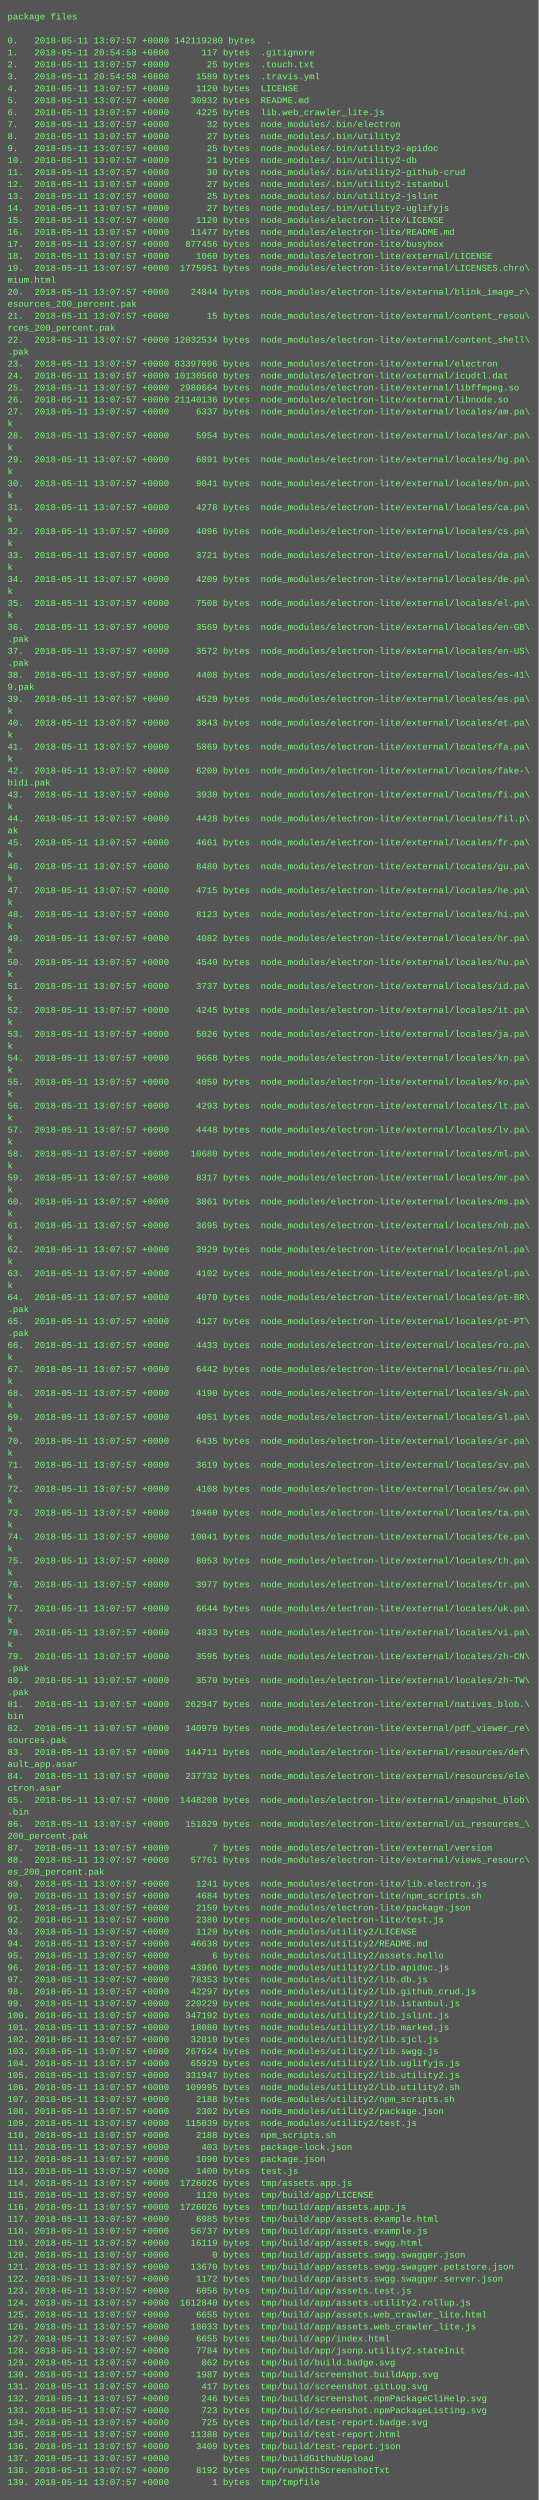
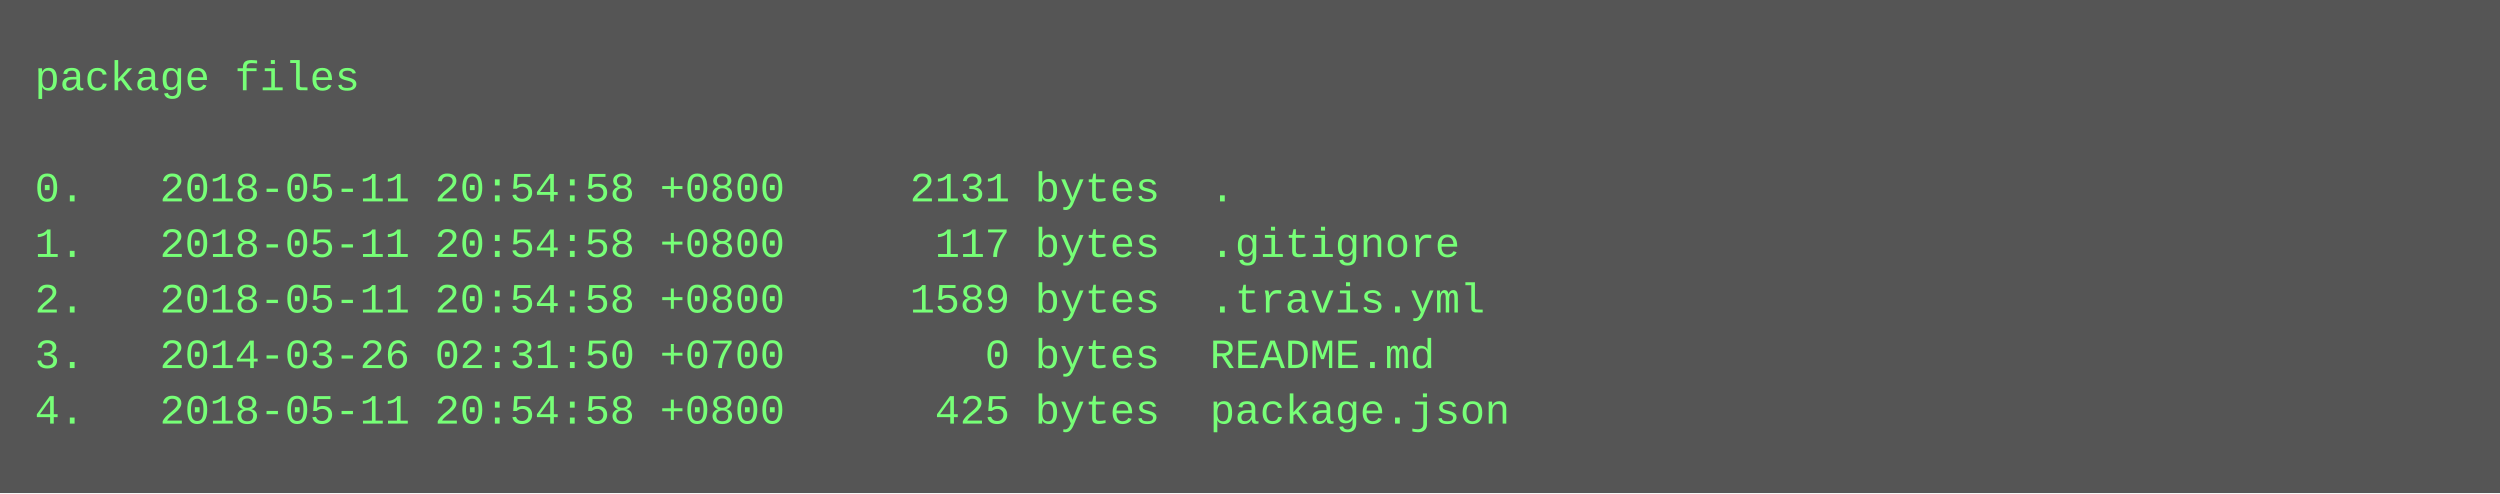
- <svg xmlns="http://www.w3.org/2000/svg" height="3342" width="720">
-   <rect height="3342" fill="#555" width="720" />
+ <svg xmlns="http://www.w3.org/2000/svg" height="142" width="720">
+   <rect height="142" fill="#555" width="720" />
  <text fill="#7f7" font-family="Courier New" font-size="12" xml:space="preserve">
    <tspan x="10" y="26">package files</tspan>
    <tspan x="10" y="42" />
-     <tspan x="10" y="58">0.   2018-05-11 13:07:57 +0000 142119280 bytes  .</tspan>
+     <tspan x="10" y="58">0.   2018-05-11 20:54:58 +0800     2131 bytes  .</tspan>
    <tspan x="10" y="74">1.   2018-05-11 20:54:58 +0800      117 bytes  .gitignore</tspan>
-     <tspan x="10" y="90">2.   2018-05-11 13:07:57 +0000       25 bytes  .touch.txt</tspan>
-     <tspan x="10" y="106">3.   2018-05-11 20:54:58 +0800     1589 bytes  .travis.yml</tspan>
-     <tspan x="10" y="122">4.   2018-05-11 13:07:57 +0000     1120 bytes  LICENSE</tspan>
-     <tspan x="10" y="138">5.   2018-05-11 13:07:57 +0000    30932 bytes  README.md</tspan>
-     <tspan x="10" y="154">6.   2018-05-11 13:07:57 +0000     4225 bytes  lib.web_crawler_lite.js</tspan>
-     <tspan x="10" y="170">7.   2018-05-11 13:07:57 +0000       32 bytes  node_modules/.bin/electron</tspan>
-     <tspan x="10" y="186">8.   2018-05-11 13:07:57 +0000       27 bytes  node_modules/.bin/utility2</tspan>
-     <tspan x="10" y="202">9.   2018-05-11 13:07:57 +0000       25 bytes  node_modules/.bin/utility2-apidoc</tspan>
-     <tspan x="10" y="218">10.  2018-05-11 13:07:57 +0000       21 bytes  node_modules/.bin/utility2-db</tspan>
-     <tspan x="10" y="234">11.  2018-05-11 13:07:57 +0000       30 bytes  node_modules/.bin/utility2-github-crud</tspan>
-     <tspan x="10" y="250">12.  2018-05-11 13:07:57 +0000       27 bytes  node_modules/.bin/utility2-istanbul</tspan>
-     <tspan x="10" y="266">13.  2018-05-11 13:07:57 +0000       25 bytes  node_modules/.bin/utility2-jslint</tspan>
-     <tspan x="10" y="282">14.  2018-05-11 13:07:57 +0000       27 bytes  node_modules/.bin/utility2-uglifyjs</tspan>
-     <tspan x="10" y="298">15.  2018-05-11 13:07:57 +0000     1120 bytes  node_modules/electron-lite/LICENSE</tspan>
-     <tspan x="10" y="314">16.  2018-05-11 13:07:57 +0000    11477 bytes  node_modules/electron-lite/README.md</tspan>
-     <tspan x="10" y="330">17.  2018-05-11 13:07:57 +0000   877456 bytes  node_modules/electron-lite/busybox</tspan>
-     <tspan x="10" y="346">18.  2018-05-11 13:07:57 +0000     1060 bytes  node_modules/electron-lite/external/LICENSE</tspan>
-     <tspan x="10" y="362">19.  2018-05-11 13:07:57 +0000  1775951 bytes  node_modules/electron-lite/external/LICENSES.chro\</tspan>
-     <tspan x="10" y="378">mium.html</tspan>
-     <tspan x="10" y="394">20.  2018-05-11 13:07:57 +0000    24844 bytes  node_modules/electron-lite/external/blink_image_r\</tspan>
-     <tspan x="10" y="410">esources_200_percent.pak</tspan>
-     <tspan x="10" y="426">21.  2018-05-11 13:07:57 +0000       15 bytes  node_modules/electron-lite/external/content_resou\</tspan>
-     <tspan x="10" y="442">rces_200_percent.pak</tspan>
-     <tspan x="10" y="458">22.  2018-05-11 13:07:57 +0000 12032534 bytes  node_modules/electron-lite/external/content_shell\</tspan>
-     <tspan x="10" y="474">.pak</tspan>
-     <tspan x="10" y="490">23.  2018-05-11 13:07:57 +0000 83397096 bytes  node_modules/electron-lite/external/electron</tspan>
-     <tspan x="10" y="506">24.  2018-05-11 13:07:57 +0000 10130560 bytes  node_modules/electron-lite/external/icudtl.dat</tspan>
-     <tspan x="10" y="522">25.  2018-05-11 13:07:57 +0000  2980664 bytes  node_modules/electron-lite/external/libffmpeg.so</tspan>
-     <tspan x="10" y="538">26.  2018-05-11 13:07:57 +0000 21140136 bytes  node_modules/electron-lite/external/libnode.so</tspan>
-     <tspan x="10" y="554">27.  2018-05-11 13:07:57 +0000     6337 bytes  node_modules/electron-lite/external/locales/am.pa\</tspan>
-     <tspan x="10" y="570">k</tspan>
-     <tspan x="10" y="586">28.  2018-05-11 13:07:57 +0000     5954 bytes  node_modules/electron-lite/external/locales/ar.pa\</tspan>
-     <tspan x="10" y="602">k</tspan>
-     <tspan x="10" y="618">29.  2018-05-11 13:07:57 +0000     6891 bytes  node_modules/electron-lite/external/locales/bg.pa\</tspan>
-     <tspan x="10" y="634">k</tspan>
-     <tspan x="10" y="650">30.  2018-05-11 13:07:57 +0000     9041 bytes  node_modules/electron-lite/external/locales/bn.pa\</tspan>
-     <tspan x="10" y="666">k</tspan>
-     <tspan x="10" y="682">31.  2018-05-11 13:07:57 +0000     4278 bytes  node_modules/electron-lite/external/locales/ca.pa\</tspan>
-     <tspan x="10" y="698">k</tspan>
-     <tspan x="10" y="714">32.  2018-05-11 13:07:57 +0000     4096 bytes  node_modules/electron-lite/external/locales/cs.pa\</tspan>
-     <tspan x="10" y="730">k</tspan>
-     <tspan x="10" y="746">33.  2018-05-11 13:07:57 +0000     3721 bytes  node_modules/electron-lite/external/locales/da.pa\</tspan>
-     <tspan x="10" y="762">k</tspan>
-     <tspan x="10" y="778">34.  2018-05-11 13:07:57 +0000     4209 bytes  node_modules/electron-lite/external/locales/de.pa\</tspan>
-     <tspan x="10" y="794">k</tspan>
-     <tspan x="10" y="810">35.  2018-05-11 13:07:57 +0000     7508 bytes  node_modules/electron-lite/external/locales/el.pa\</tspan>
-     <tspan x="10" y="826">k</tspan>
-     <tspan x="10" y="842">36.  2018-05-11 13:07:57 +0000     3569 bytes  node_modules/electron-lite/external/locales/en-GB\</tspan>
-     <tspan x="10" y="858">.pak</tspan>
-     <tspan x="10" y="874">37.  2018-05-11 13:07:57 +0000     3572 bytes  node_modules/electron-lite/external/locales/en-US\</tspan>
-     <tspan x="10" y="890">.pak</tspan>
-     <tspan x="10" y="906">38.  2018-05-11 13:07:57 +0000     4408 bytes  node_modules/electron-lite/external/locales/es-41\</tspan>
-     <tspan x="10" y="922">9.pak</tspan>
-     <tspan x="10" y="938">39.  2018-05-11 13:07:57 +0000     4520 bytes  node_modules/electron-lite/external/locales/es.pa\</tspan>
-     <tspan x="10" y="954">k</tspan>
-     <tspan x="10" y="970">40.  2018-05-11 13:07:57 +0000     3843 bytes  node_modules/electron-lite/external/locales/et.pa\</tspan>
-     <tspan x="10" y="986">k</tspan>
-     <tspan x="10" y="1002">41.  2018-05-11 13:07:57 +0000     5869 bytes  node_modules/electron-lite/external/locales/fa.pa\</tspan>
-     <tspan x="10" y="1018">k</tspan>
-     <tspan x="10" y="1034">42.  2018-05-11 13:07:57 +0000     6200 bytes  node_modules/electron-lite/external/locales/fake-\</tspan>
-     <tspan x="10" y="1050">bidi.pak</tspan>
-     <tspan x="10" y="1066">43.  2018-05-11 13:07:57 +0000     3930 bytes  node_modules/electron-lite/external/locales/fi.pa\</tspan>
-     <tspan x="10" y="1082">k</tspan>
-     <tspan x="10" y="1098">44.  2018-05-11 13:07:57 +0000     4428 bytes  node_modules/electron-lite/external/locales/fil.p\</tspan>
-     <tspan x="10" y="1114">ak</tspan>
-     <tspan x="10" y="1130">45.  2018-05-11 13:07:57 +0000     4661 bytes  node_modules/electron-lite/external/locales/fr.pa\</tspan>
-     <tspan x="10" y="1146">k</tspan>
-     <tspan x="10" y="1162">46.  2018-05-11 13:07:57 +0000     8480 bytes  node_modules/electron-lite/external/locales/gu.pa\</tspan>
-     <tspan x="10" y="1178">k</tspan>
-     <tspan x="10" y="1194">47.  2018-05-11 13:07:57 +0000     4715 bytes  node_modules/electron-lite/external/locales/he.pa\</tspan>
-     <tspan x="10" y="1210">k</tspan>
-     <tspan x="10" y="1226">48.  2018-05-11 13:07:57 +0000     8123 bytes  node_modules/electron-lite/external/locales/hi.pa\</tspan>
-     <tspan x="10" y="1242">k</tspan>
-     <tspan x="10" y="1258">49.  2018-05-11 13:07:57 +0000     4082 bytes  node_modules/electron-lite/external/locales/hr.pa\</tspan>
-     <tspan x="10" y="1274">k</tspan>
-     <tspan x="10" y="1290">50.  2018-05-11 13:07:57 +0000     4540 bytes  node_modules/electron-lite/external/locales/hu.pa\</tspan>
-     <tspan x="10" y="1306">k</tspan>
-     <tspan x="10" y="1322">51.  2018-05-11 13:07:57 +0000     3737 bytes  node_modules/electron-lite/external/locales/id.pa\</tspan>
-     <tspan x="10" y="1338">k</tspan>
-     <tspan x="10" y="1354">52.  2018-05-11 13:07:57 +0000     4245 bytes  node_modules/electron-lite/external/locales/it.pa\</tspan>
-     <tspan x="10" y="1370">k</tspan>
-     <tspan x="10" y="1386">53.  2018-05-11 13:07:57 +0000     5026 bytes  node_modules/electron-lite/external/locales/ja.pa\</tspan>
-     <tspan x="10" y="1402">k</tspan>
-     <tspan x="10" y="1418">54.  2018-05-11 13:07:57 +0000     9668 bytes  node_modules/electron-lite/external/locales/kn.pa\</tspan>
-     <tspan x="10" y="1434">k</tspan>
-     <tspan x="10" y="1450">55.  2018-05-11 13:07:57 +0000     4059 bytes  node_modules/electron-lite/external/locales/ko.pa\</tspan>
-     <tspan x="10" y="1466">k</tspan>
-     <tspan x="10" y="1482">56.  2018-05-11 13:07:57 +0000     4293 bytes  node_modules/electron-lite/external/locales/lt.pa\</tspan>
-     <tspan x="10" y="1498">k</tspan>
-     <tspan x="10" y="1514">57.  2018-05-11 13:07:57 +0000     4448 bytes  node_modules/electron-lite/external/locales/lv.pa\</tspan>
-     <tspan x="10" y="1530">k</tspan>
-     <tspan x="10" y="1546">58.  2018-05-11 13:07:57 +0000    10680 bytes  node_modules/electron-lite/external/locales/ml.pa\</tspan>
-     <tspan x="10" y="1562">k</tspan>
-     <tspan x="10" y="1578">59.  2018-05-11 13:07:57 +0000     8317 bytes  node_modules/electron-lite/external/locales/mr.pa\</tspan>
-     <tspan x="10" y="1594">k</tspan>
-     <tspan x="10" y="1610">60.  2018-05-11 13:07:57 +0000     3861 bytes  node_modules/electron-lite/external/locales/ms.pa\</tspan>
-     <tspan x="10" y="1626">k</tspan>
-     <tspan x="10" y="1642">61.  2018-05-11 13:07:57 +0000     3695 bytes  node_modules/electron-lite/external/locales/nb.pa\</tspan>
-     <tspan x="10" y="1658">k</tspan>
-     <tspan x="10" y="1674">62.  2018-05-11 13:07:57 +0000     3929 bytes  node_modules/electron-lite/external/locales/nl.pa\</tspan>
-     <tspan x="10" y="1690">k</tspan>
-     <tspan x="10" y="1706">63.  2018-05-11 13:07:57 +0000     4102 bytes  node_modules/electron-lite/external/locales/pl.pa\</tspan>
-     <tspan x="10" y="1722">k</tspan>
-     <tspan x="10" y="1738">64.  2018-05-11 13:07:57 +0000     4070 bytes  node_modules/electron-lite/external/locales/pt-BR\</tspan>
-     <tspan x="10" y="1754">.pak</tspan>
-     <tspan x="10" y="1770">65.  2018-05-11 13:07:57 +0000     4127 bytes  node_modules/electron-lite/external/locales/pt-PT\</tspan>
-     <tspan x="10" y="1786">.pak</tspan>
-     <tspan x="10" y="1802">66.  2018-05-11 13:07:57 +0000     4433 bytes  node_modules/electron-lite/external/locales/ro.pa\</tspan>
-     <tspan x="10" y="1818">k</tspan>
-     <tspan x="10" y="1834">67.  2018-05-11 13:07:57 +0000     6442 bytes  node_modules/electron-lite/external/locales/ru.pa\</tspan>
-     <tspan x="10" y="1850">k</tspan>
-     <tspan x="10" y="1866">68.  2018-05-11 13:07:57 +0000     4190 bytes  node_modules/electron-lite/external/locales/sk.pa\</tspan>
-     <tspan x="10" y="1882">k</tspan>
-     <tspan x="10" y="1898">69.  2018-05-11 13:07:57 +0000     4051 bytes  node_modules/electron-lite/external/locales/sl.pa\</tspan>
-     <tspan x="10" y="1914">k</tspan>
-     <tspan x="10" y="1930">70.  2018-05-11 13:07:57 +0000     6435 bytes  node_modules/electron-lite/external/locales/sr.pa\</tspan>
-     <tspan x="10" y="1946">k</tspan>
-     <tspan x="10" y="1962">71.  2018-05-11 13:07:57 +0000     3619 bytes  node_modules/electron-lite/external/locales/sv.pa\</tspan>
-     <tspan x="10" y="1978">k</tspan>
-     <tspan x="10" y="1994">72.  2018-05-11 13:07:57 +0000     4108 bytes  node_modules/electron-lite/external/locales/sw.pa\</tspan>
-     <tspan x="10" y="2010">k</tspan>
-     <tspan x="10" y="2026">73.  2018-05-11 13:07:57 +0000    10460 bytes  node_modules/electron-lite/external/locales/ta.pa\</tspan>
-     <tspan x="10" y="2042">k</tspan>
-     <tspan x="10" y="2058">74.  2018-05-11 13:07:57 +0000    10041 bytes  node_modules/electron-lite/external/locales/te.pa\</tspan>
-     <tspan x="10" y="2074">k</tspan>
-     <tspan x="10" y="2090">75.  2018-05-11 13:07:57 +0000     8053 bytes  node_modules/electron-lite/external/locales/th.pa\</tspan>
-     <tspan x="10" y="2106">k</tspan>
-     <tspan x="10" y="2122">76.  2018-05-11 13:07:57 +0000     3977 bytes  node_modules/electron-lite/external/locales/tr.pa\</tspan>
-     <tspan x="10" y="2138">k</tspan>
-     <tspan x="10" y="2154">77.  2018-05-11 13:07:57 +0000     6644 bytes  node_modules/electron-lite/external/locales/uk.pa\</tspan>
-     <tspan x="10" y="2170">k</tspan>
-     <tspan x="10" y="2186">78.  2018-05-11 13:07:57 +0000     4833 bytes  node_modules/electron-lite/external/locales/vi.pa\</tspan>
-     <tspan x="10" y="2202">k</tspan>
-     <tspan x="10" y="2218">79.  2018-05-11 13:07:57 +0000     3595 bytes  node_modules/electron-lite/external/locales/zh-CN\</tspan>
-     <tspan x="10" y="2234">.pak</tspan>
-     <tspan x="10" y="2250">80.  2018-05-11 13:07:57 +0000     3570 bytes  node_modules/electron-lite/external/locales/zh-TW\</tspan>
-     <tspan x="10" y="2266">.pak</tspan>
-     <tspan x="10" y="2282">81.  2018-05-11 13:07:57 +0000   262947 bytes  node_modules/electron-lite/external/natives_blob.\</tspan>
-     <tspan x="10" y="2298">bin</tspan>
-     <tspan x="10" y="2314">82.  2018-05-11 13:07:57 +0000   140979 bytes  node_modules/electron-lite/external/pdf_viewer_re\</tspan>
-     <tspan x="10" y="2330">sources.pak</tspan>
-     <tspan x="10" y="2346">83.  2018-05-11 13:07:57 +0000   144711 bytes  node_modules/electron-lite/external/resources/def\</tspan>
-     <tspan x="10" y="2362">ault_app.asar</tspan>
-     <tspan x="10" y="2378">84.  2018-05-11 13:07:57 +0000   237732 bytes  node_modules/electron-lite/external/resources/ele\</tspan>
-     <tspan x="10" y="2394">ctron.asar</tspan>
-     <tspan x="10" y="2410">85.  2018-05-11 13:07:57 +0000  1448208 bytes  node_modules/electron-lite/external/snapshot_blob\</tspan>
-     <tspan x="10" y="2426">.bin</tspan>
-     <tspan x="10" y="2442">86.  2018-05-11 13:07:57 +0000   151829 bytes  node_modules/electron-lite/external/ui_resources_\</tspan>
-     <tspan x="10" y="2458">200_percent.pak</tspan>
-     <tspan x="10" y="2474">87.  2018-05-11 13:07:57 +0000        7 bytes  node_modules/electron-lite/external/version</tspan>
-     <tspan x="10" y="2490">88.  2018-05-11 13:07:57 +0000    57761 bytes  node_modules/electron-lite/external/views_resourc\</tspan>
-     <tspan x="10" y="2506">es_200_percent.pak</tspan>
-     <tspan x="10" y="2522">89.  2018-05-11 13:07:57 +0000     1241 bytes  node_modules/electron-lite/lib.electron.js</tspan>
-     <tspan x="10" y="2538">90.  2018-05-11 13:07:57 +0000     4684 bytes  node_modules/electron-lite/npm_scripts.sh</tspan>
-     <tspan x="10" y="2554">91.  2018-05-11 13:07:57 +0000     2159 bytes  node_modules/electron-lite/package.json</tspan>
-     <tspan x="10" y="2570">92.  2018-05-11 13:07:57 +0000     2380 bytes  node_modules/electron-lite/test.js</tspan>
-     <tspan x="10" y="2586">93.  2018-05-11 13:07:57 +0000     1120 bytes  node_modules/utility2/LICENSE</tspan>
-     <tspan x="10" y="2602">94.  2018-05-11 13:07:57 +0000    46638 bytes  node_modules/utility2/README.md</tspan>
-     <tspan x="10" y="2618">95.  2018-05-11 13:07:57 +0000        6 bytes  node_modules/utility2/assets.hello</tspan>
-     <tspan x="10" y="2634">96.  2018-05-11 13:07:57 +0000    43966 bytes  node_modules/utility2/lib.apidoc.js</tspan>
-     <tspan x="10" y="2650">97.  2018-05-11 13:07:57 +0000    78353 bytes  node_modules/utility2/lib.db.js</tspan>
-     <tspan x="10" y="2666">98.  2018-05-11 13:07:57 +0000    42297 bytes  node_modules/utility2/lib.github_crud.js</tspan>
-     <tspan x="10" y="2682">99.  2018-05-11 13:07:57 +0000   220229 bytes  node_modules/utility2/lib.istanbul.js</tspan>
-     <tspan x="10" y="2698">100. 2018-05-11 13:07:57 +0000   347192 bytes  node_modules/utility2/lib.jslint.js</tspan>
-     <tspan x="10" y="2714">101. 2018-05-11 13:07:57 +0000    18080 bytes  node_modules/utility2/lib.marked.js</tspan>
-     <tspan x="10" y="2730">102. 2018-05-11 13:07:57 +0000    32010 bytes  node_modules/utility2/lib.sjcl.js</tspan>
-     <tspan x="10" y="2746">103. 2018-05-11 13:07:57 +0000   267624 bytes  node_modules/utility2/lib.swgg.js</tspan>
-     <tspan x="10" y="2762">104. 2018-05-11 13:07:57 +0000    65929 bytes  node_modules/utility2/lib.uglifyjs.js</tspan>
-     <tspan x="10" y="2778">105. 2018-05-11 13:07:57 +0000   331947 bytes  node_modules/utility2/lib.utility2.js</tspan>
-     <tspan x="10" y="2794">106. 2018-05-11 13:07:57 +0000   109995 bytes  node_modules/utility2/lib.utility2.sh</tspan>
-     <tspan x="10" y="2810">107. 2018-05-11 13:07:57 +0000     2188 bytes  node_modules/utility2/npm_scripts.sh</tspan>
-     <tspan x="10" y="2826">108. 2018-05-11 13:07:57 +0000     2302 bytes  node_modules/utility2/package.json</tspan>
-     <tspan x="10" y="2842">109. 2018-05-11 13:07:57 +0000   115039 bytes  node_modules/utility2/test.js</tspan>
-     <tspan x="10" y="2858">110. 2018-05-11 13:07:57 +0000     2188 bytes  npm_scripts.sh</tspan>
-     <tspan x="10" y="2874">111. 2018-05-11 13:07:57 +0000      403 bytes  package-lock.json</tspan>
-     <tspan x="10" y="2890">112. 2018-05-11 13:07:57 +0000     1090 bytes  package.json</tspan>
-     <tspan x="10" y="2906">113. 2018-05-11 13:07:57 +0000     1400 bytes  test.js</tspan>
-     <tspan x="10" y="2922">114. 2018-05-11 13:07:57 +0000  1726026 bytes  tmp/assets.app.js</tspan>
-     <tspan x="10" y="2938">115. 2018-05-11 13:07:57 +0000     1120 bytes  tmp/build/app/LICENSE</tspan>
-     <tspan x="10" y="2954">116. 2018-05-11 13:07:57 +0000  1726026 bytes  tmp/build/app/assets.app.js</tspan>
-     <tspan x="10" y="2970">117. 2018-05-11 13:07:57 +0000     6985 bytes  tmp/build/app/assets.example.html</tspan>
-     <tspan x="10" y="2986">118. 2018-05-11 13:07:57 +0000    56737 bytes  tmp/build/app/assets.example.js</tspan>
-     <tspan x="10" y="3002">119. 2018-05-11 13:07:57 +0000    16119 bytes  tmp/build/app/assets.swgg.html</tspan>
-     <tspan x="10" y="3018">120. 2018-05-11 13:07:57 +0000        0 bytes  tmp/build/app/assets.swgg.swagger.json</tspan>
-     <tspan x="10" y="3034">121. 2018-05-11 13:07:57 +0000    13670 bytes  tmp/build/app/assets.swgg.swagger.petstore.json</tspan>
-     <tspan x="10" y="3050">122. 2018-05-11 13:07:57 +0000     1172 bytes  tmp/build/app/assets.swgg.swagger.server.json</tspan>
-     <tspan x="10" y="3066">123. 2018-05-11 13:07:57 +0000     6056 bytes  tmp/build/app/assets.test.js</tspan>
-     <tspan x="10" y="3082">124. 2018-05-11 13:07:57 +0000  1612840 bytes  tmp/build/app/assets.utility2.rollup.js</tspan>
-     <tspan x="10" y="3098">125. 2018-05-11 13:07:57 +0000     6655 bytes  tmp/build/app/assets.web_crawler_lite.html</tspan>
-     <tspan x="10" y="3114">126. 2018-05-11 13:07:57 +0000    18033 bytes  tmp/build/app/assets.web_crawler_lite.js</tspan>
-     <tspan x="10" y="3130">127. 2018-05-11 13:07:57 +0000     6655 bytes  tmp/build/app/index.html</tspan>
-     <tspan x="10" y="3146">128. 2018-05-11 13:07:57 +0000     7784 bytes  tmp/build/app/jsonp.utility2.stateInit</tspan>
-     <tspan x="10" y="3162">129. 2018-05-11 13:07:57 +0000      862 bytes  tmp/build/build.badge.svg</tspan>
-     <tspan x="10" y="3178">130. 2018-05-11 13:07:57 +0000     1987 bytes  tmp/build/screenshot.buildApp.svg</tspan>
-     <tspan x="10" y="3194">131. 2018-05-11 13:07:57 +0000      417 bytes  tmp/build/screenshot.gitLog.svg</tspan>
-     <tspan x="10" y="3210">132. 2018-05-11 13:07:57 +0000      246 bytes  tmp/build/screenshot.npmPackageCliHelp.svg</tspan>
-     <tspan x="10" y="3226">133. 2018-05-11 13:07:57 +0000      723 bytes  tmp/build/screenshot.npmPackageListing.svg</tspan>
-     <tspan x="10" y="3242">134. 2018-05-11 13:07:57 +0000      725 bytes  tmp/build/test-report.badge.svg</tspan>
-     <tspan x="10" y="3258">135. 2018-05-11 13:07:57 +0000    11388 bytes  tmp/build/test-report.html</tspan>
-     <tspan x="10" y="3274">136. 2018-05-11 13:07:57 +0000     3409 bytes  tmp/build/test-report.json</tspan>
-     <tspan x="10" y="3290">137. 2018-05-11 13:07:57 +0000          bytes  tmp/buildGithubUpload</tspan>
-     <tspan x="10" y="3306">138. 2018-05-11 13:07:57 +0000     8192 bytes  tmp/runWithScreenshotTxt</tspan>
-     <tspan x="10" y="3322">139. 2018-05-11 13:07:57 +0000        1 bytes  tmp/tmpfile</tspan>
+     <tspan x="10" y="90">2.   2018-05-11 20:54:58 +0800     1589 bytes  .travis.yml</tspan>
+     <tspan x="10" y="106">3.   2014-03-26 02:31:50 +0700        0 bytes  README.md</tspan>
+     <tspan x="10" y="122">4.   2018-05-11 20:54:58 +0800      425 bytes  package.json</tspan>
  </text>
</svg>
